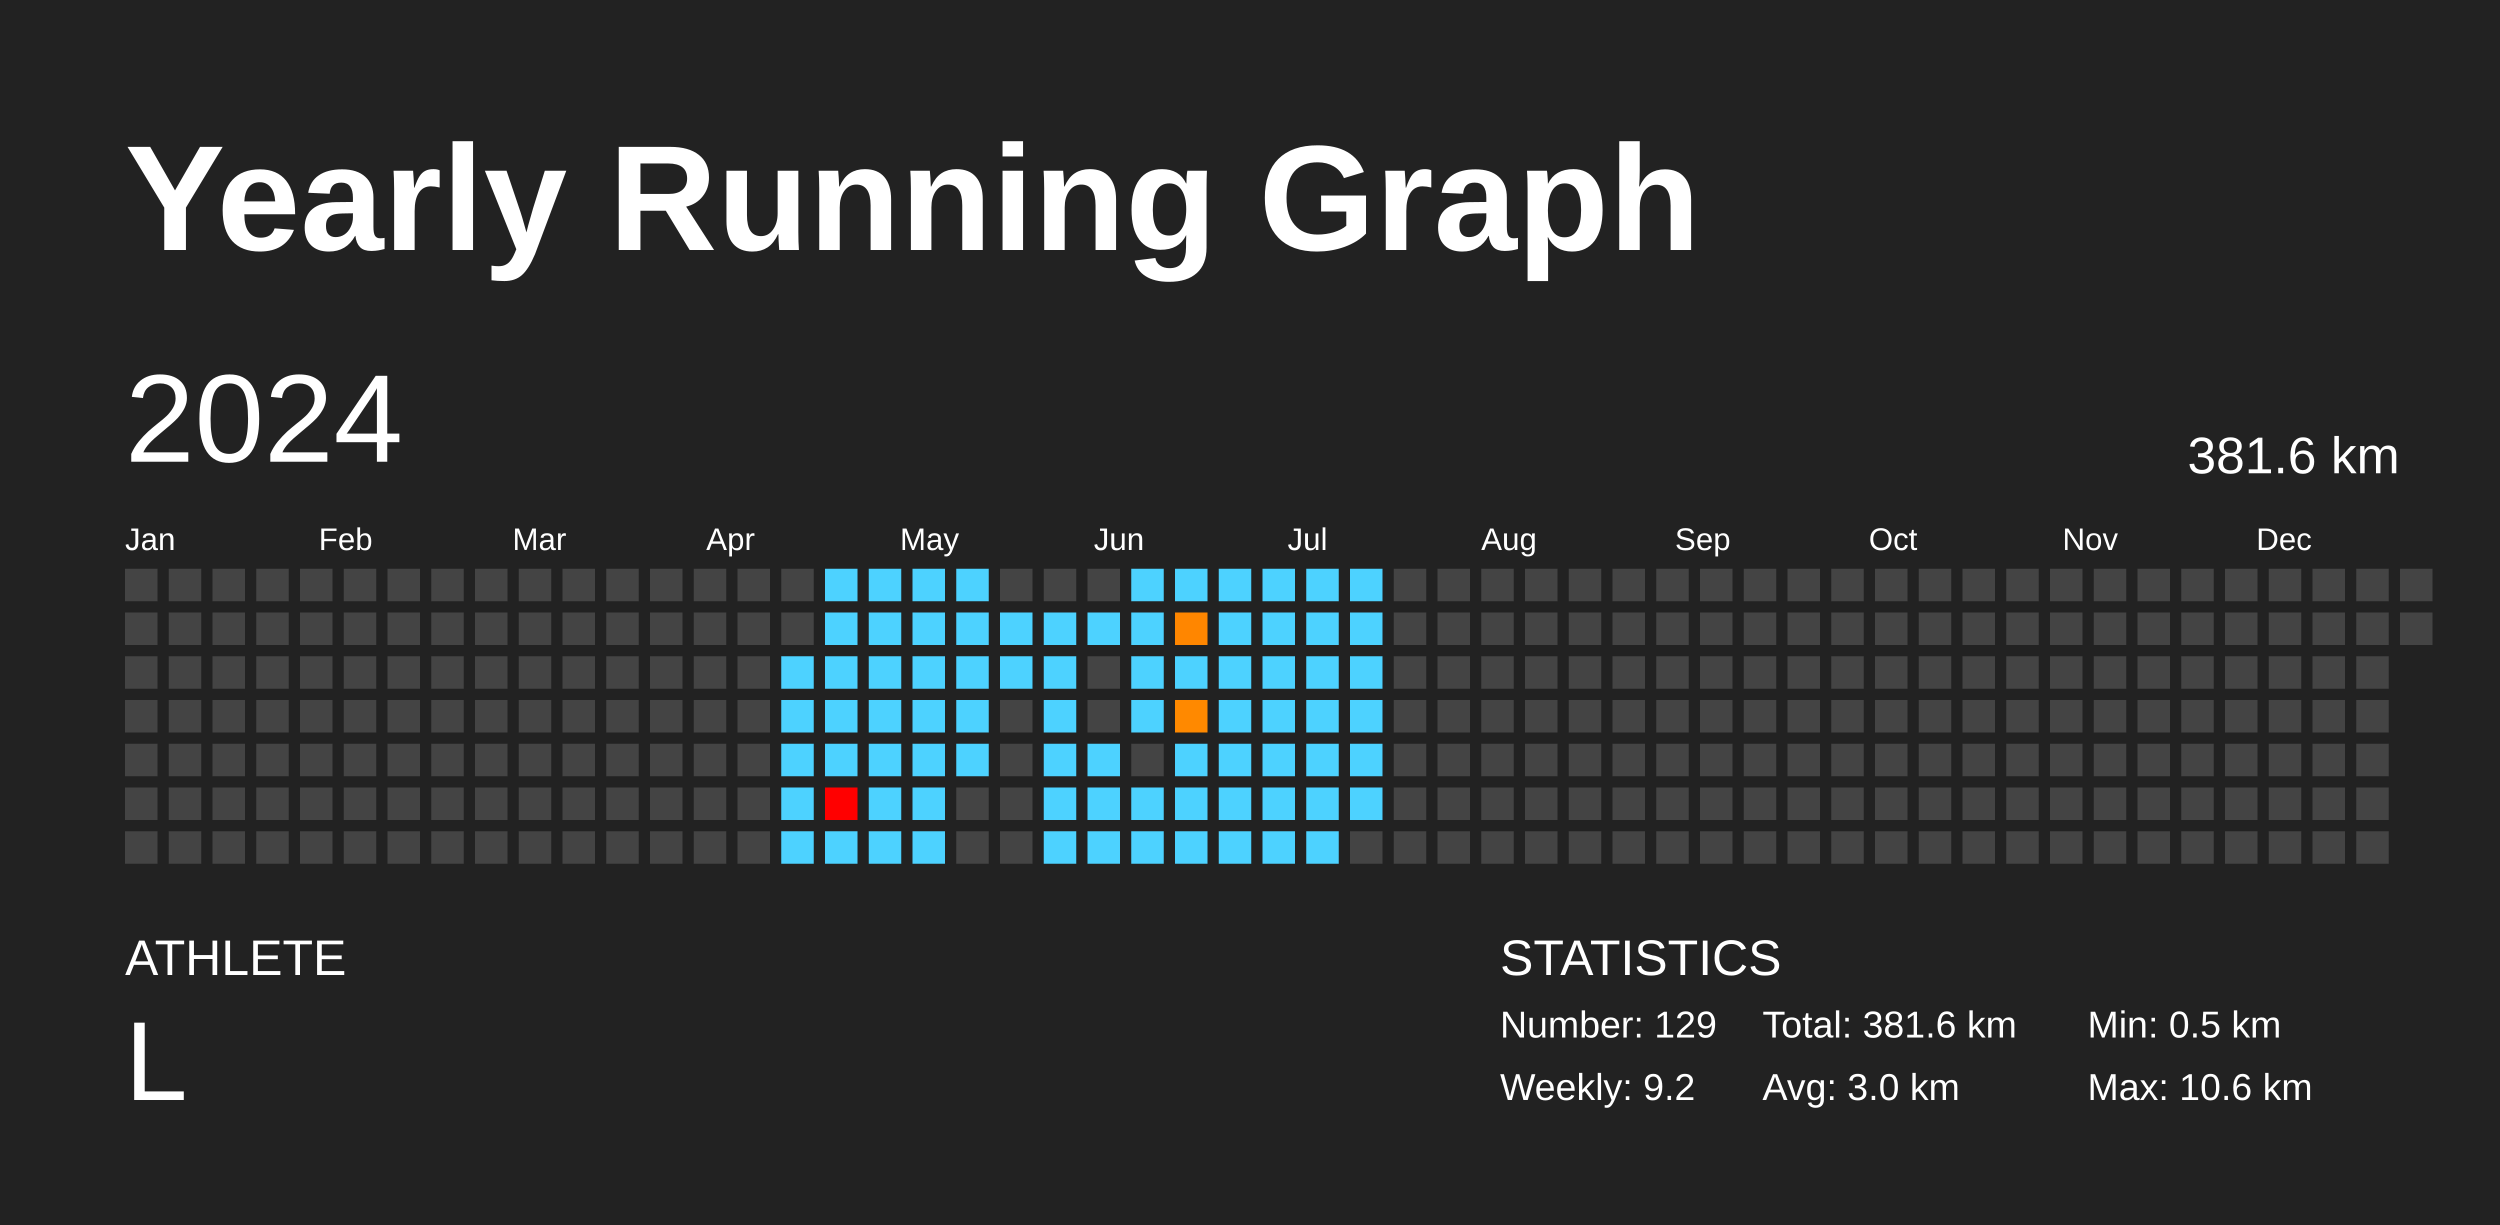
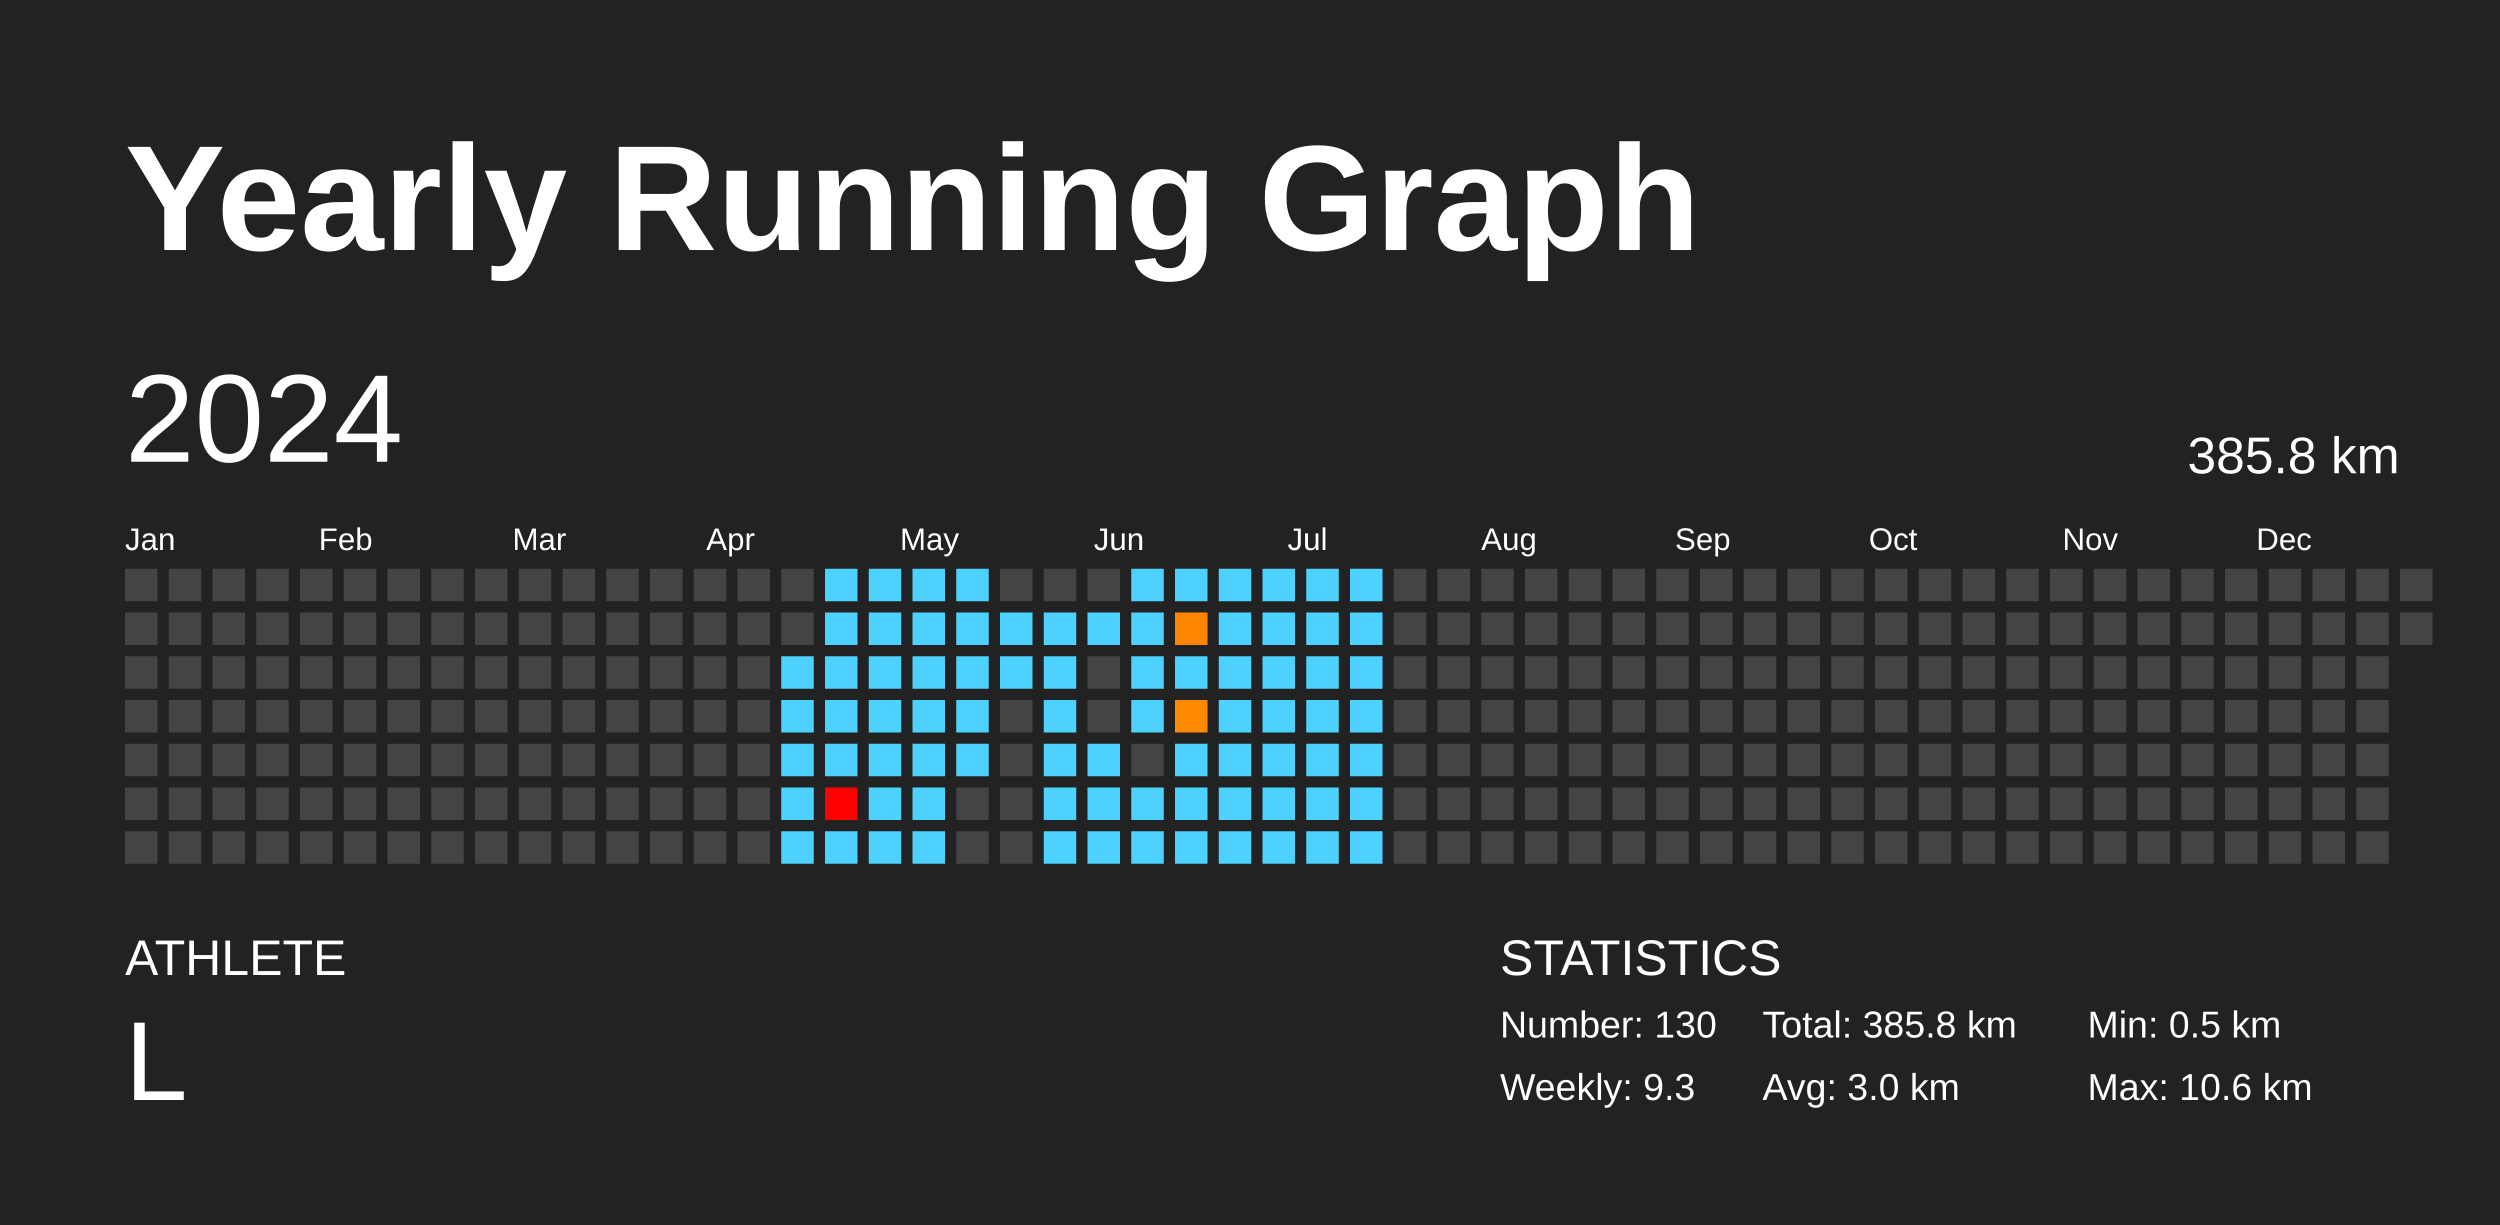
<svg xmlns="http://www.w3.org/2000/svg" baseProfile="full" height="98mm" version="1.1" viewBox="0,0,200,98" width="200mm">
  <defs />
  <rect fill="#222222" height="98" width="200" x="0" y="0" />
  <text fill="#FFFFFF" style="font-size:12px; font-family:Arial; font-weight:bold;" x="10" y="20">Yearly Running Graph</text>
  <text fill="#FFFFFF" style="font-size:4px; font-family:Arial" x="10" y="78">ATHLETE</text>
  <text fill="#FFFFFF" style="font-size:9px; font-family:Arial" x="10" y="88">L</text>
  <text fill="#FFFFFF" style="font-size:4px; font-family:Arial" x="120" y="78">STATISTICS</text>
-   <text fill="#FFFFFF" style="font-size:3px; font-family:Arial" x="120" y="83">Number: 129</text>
-   <text fill="#FFFFFF" style="font-size:3px; font-family:Arial" x="120" y="88">Weekly: 9.2</text>
-   <text fill="#FFFFFF" style="font-size:3px; font-family:Arial" x="141" y="83">Total: 381.6 km</text>
+   <text fill="#FFFFFF" style="font-size:3px; font-family:Arial" x="120" y="83">Number: 130</text>
+   <text fill="#FFFFFF" style="font-size:3px; font-family:Arial" x="120" y="88">Weekly: 9.3</text>
+   <text fill="#FFFFFF" style="font-size:3px; font-family:Arial" x="141" y="83">Total: 385.8 km</text>
  <text fill="#FFFFFF" style="font-size:3px; font-family:Arial" x="141" y="88">Avg: 3.0 km</text>
  <text fill="#FFFFFF" style="font-size:3px; font-family:Arial" x="167" y="83">Min: 0.5 km</text>
  <text fill="#FFFFFF" style="font-size:3px; font-family:Arial" x="167" y="88">Max: 10.6 km</text>
  <text dominant-baseline="hanging" fill="#FFFFFF" style="font-size:10.0px; font-family:Arial;" x="10" y="30">2024</text>
-   <text dominant-baseline="hanging" fill="#FFFFFF" style="font-size:4.125px; font-family:Arial;" x="175" y="35">381.6 km</text>
+   <text dominant-baseline="hanging" fill="#FFFFFF" style="font-size:4.125px; font-family:Arial;" x="175" y="35">385.8 km</text>
  <text fill="#FFFFFF" style="font-size:2.5px; font-family:Arial" x="10.0" y="44">Jan</text>
  <text fill="#FFFFFF" style="font-size:2.5px; font-family:Arial" x="25.5" y="44">Feb</text>
  <text fill="#FFFFFF" style="font-size:2.5px; font-family:Arial" x="41.0" y="44">Mar</text>
  <text fill="#FFFFFF" style="font-size:2.5px; font-family:Arial" x="56.5" y="44">Apr</text>
  <text fill="#FFFFFF" style="font-size:2.5px; font-family:Arial" x="72.0" y="44">May</text>
  <text fill="#FFFFFF" style="font-size:2.5px; font-family:Arial" x="87.5" y="44">Jun</text>
  <text fill="#FFFFFF" style="font-size:2.5px; font-family:Arial" x="103.0" y="44">Jul</text>
  <text fill="#FFFFFF" style="font-size:2.5px; font-family:Arial" x="118.5" y="44">Aug</text>
  <text fill="#FFFFFF" style="font-size:2.5px; font-family:Arial" x="134.0" y="44">Sep</text>
  <text fill="#FFFFFF" style="font-size:2.5px; font-family:Arial" x="149.5" y="44">Oct</text>
  <text fill="#FFFFFF" style="font-size:2.5px; font-family:Arial" x="165.0" y="44">Nov</text>
  <text fill="#FFFFFF" style="font-size:2.5px; font-family:Arial" x="180.5" y="44">Dec</text>
  <rect fill="#444444" height="2.6" width="2.6" x="10.0" y="45.5" />
  <rect fill="#444444" height="2.6" width="2.6" x="10.0" y="49.0" />
  <rect fill="#444444" height="2.6" width="2.6" x="10.0" y="52.5" />
  <rect fill="#444444" height="2.6" width="2.6" x="10.0" y="56.0" />
  <rect fill="#444444" height="2.6" width="2.6" x="10.0" y="59.5" />
  <rect fill="#444444" height="2.6" width="2.6" x="10.0" y="63.0" />
  <rect fill="#444444" height="2.6" width="2.6" x="10.0" y="66.5" />
  <rect fill="#444444" height="2.6" width="2.6" x="13.5" y="45.5" />
  <rect fill="#444444" height="2.6" width="2.6" x="13.5" y="49.0" />
  <rect fill="#444444" height="2.6" width="2.6" x="13.5" y="52.5" />
  <rect fill="#444444" height="2.6" width="2.6" x="13.5" y="56.0" />
  <rect fill="#444444" height="2.6" width="2.6" x="13.5" y="59.5" />
  <rect fill="#444444" height="2.6" width="2.6" x="13.5" y="63.0" />
  <rect fill="#444444" height="2.6" width="2.6" x="13.5" y="66.5" />
  <rect fill="#444444" height="2.6" width="2.6" x="17.0" y="45.5" />
  <rect fill="#444444" height="2.6" width="2.6" x="17.0" y="49.0" />
  <rect fill="#444444" height="2.6" width="2.6" x="17.0" y="52.5" />
  <rect fill="#444444" height="2.6" width="2.6" x="17.0" y="56.0" />
  <rect fill="#444444" height="2.6" width="2.6" x="17.0" y="59.5" />
  <rect fill="#444444" height="2.6" width="2.6" x="17.0" y="63.0" />
  <rect fill="#444444" height="2.6" width="2.6" x="17.0" y="66.5" />
  <rect fill="#444444" height="2.6" width="2.6" x="20.5" y="45.5" />
  <rect fill="#444444" height="2.6" width="2.6" x="20.5" y="49.0" />
  <rect fill="#444444" height="2.6" width="2.6" x="20.5" y="52.5" />
  <rect fill="#444444" height="2.6" width="2.6" x="20.5" y="56.0" />
  <rect fill="#444444" height="2.6" width="2.6" x="20.5" y="59.5" />
  <rect fill="#444444" height="2.6" width="2.6" x="20.5" y="63.0" />
  <rect fill="#444444" height="2.6" width="2.6" x="20.5" y="66.5" />
  <rect fill="#444444" height="2.6" width="2.6" x="24.0" y="45.5" />
  <rect fill="#444444" height="2.6" width="2.6" x="24.0" y="49.0" />
  <rect fill="#444444" height="2.6" width="2.6" x="24.0" y="52.5" />
  <rect fill="#444444" height="2.6" width="2.6" x="24.0" y="56.0" />
  <rect fill="#444444" height="2.6" width="2.6" x="24.0" y="59.5" />
  <rect fill="#444444" height="2.6" width="2.6" x="24.0" y="63.0" />
  <rect fill="#444444" height="2.6" width="2.6" x="24.0" y="66.5" />
  <rect fill="#444444" height="2.6" width="2.6" x="27.5" y="45.5" />
  <rect fill="#444444" height="2.6" width="2.6" x="27.5" y="49.0" />
  <rect fill="#444444" height="2.6" width="2.6" x="27.5" y="52.5" />
  <rect fill="#444444" height="2.6" width="2.6" x="27.5" y="56.0" />
  <rect fill="#444444" height="2.6" width="2.6" x="27.5" y="59.5" />
  <rect fill="#444444" height="2.6" width="2.6" x="27.5" y="63.0" />
  <rect fill="#444444" height="2.6" width="2.6" x="27.5" y="66.5" />
  <rect fill="#444444" height="2.6" width="2.6" x="31.0" y="45.5" />
  <rect fill="#444444" height="2.6" width="2.6" x="31.0" y="49.0" />
  <rect fill="#444444" height="2.6" width="2.6" x="31.0" y="52.5" />
  <rect fill="#444444" height="2.6" width="2.6" x="31.0" y="56.0" />
  <rect fill="#444444" height="2.6" width="2.6" x="31.0" y="59.5" />
  <rect fill="#444444" height="2.6" width="2.6" x="31.0" y="63.0" />
  <rect fill="#444444" height="2.6" width="2.6" x="31.0" y="66.5" />
  <rect fill="#444444" height="2.6" width="2.6" x="34.5" y="45.5" />
  <rect fill="#444444" height="2.6" width="2.6" x="34.5" y="49.0" />
  <rect fill="#444444" height="2.6" width="2.6" x="34.5" y="52.5" />
  <rect fill="#444444" height="2.6" width="2.6" x="34.5" y="56.0" />
  <rect fill="#444444" height="2.6" width="2.6" x="34.5" y="59.5" />
  <rect fill="#444444" height="2.6" width="2.6" x="34.5" y="63.0" />
  <rect fill="#444444" height="2.6" width="2.6" x="34.5" y="66.5" />
  <rect fill="#444444" height="2.6" width="2.6" x="38.0" y="45.5" />
  <rect fill="#444444" height="2.6" width="2.6" x="38.0" y="49.0" />
  <rect fill="#444444" height="2.6" width="2.6" x="38.0" y="52.5" />
  <rect fill="#444444" height="2.6" width="2.6" x="38.0" y="56.0" />
  <rect fill="#444444" height="2.6" width="2.6" x="38.0" y="59.5" />
  <rect fill="#444444" height="2.6" width="2.6" x="38.0" y="63.0" />
  <rect fill="#444444" height="2.6" width="2.6" x="38.0" y="66.5" />
  <rect fill="#444444" height="2.6" width="2.6" x="41.5" y="45.5" />
  <rect fill="#444444" height="2.6" width="2.6" x="41.5" y="49.0" />
  <rect fill="#444444" height="2.6" width="2.6" x="41.5" y="52.5" />
  <rect fill="#444444" height="2.6" width="2.6" x="41.5" y="56.0" />
  <rect fill="#444444" height="2.6" width="2.6" x="41.5" y="59.5" />
  <rect fill="#444444" height="2.6" width="2.6" x="41.5" y="63.0" />
  <rect fill="#444444" height="2.6" width="2.6" x="41.5" y="66.5" />
  <rect fill="#444444" height="2.6" width="2.6" x="45.0" y="45.5" />
  <rect fill="#444444" height="2.6" width="2.6" x="45.0" y="49.0" />
  <rect fill="#444444" height="2.6" width="2.6" x="45.0" y="52.5" />
  <rect fill="#444444" height="2.6" width="2.6" x="45.0" y="56.0" />
  <rect fill="#444444" height="2.6" width="2.6" x="45.0" y="59.5" />
  <rect fill="#444444" height="2.6" width="2.6" x="45.0" y="63.0" />
  <rect fill="#444444" height="2.6" width="2.6" x="45.0" y="66.5" />
  <rect fill="#444444" height="2.6" width="2.6" x="48.5" y="45.5" />
  <rect fill="#444444" height="2.6" width="2.6" x="48.5" y="49.0" />
  <rect fill="#444444" height="2.6" width="2.6" x="48.5" y="52.5" />
  <rect fill="#444444" height="2.6" width="2.6" x="48.5" y="56.0" />
  <rect fill="#444444" height="2.6" width="2.6" x="48.5" y="59.5" />
  <rect fill="#444444" height="2.6" width="2.6" x="48.5" y="63.0" />
  <rect fill="#444444" height="2.6" width="2.6" x="48.5" y="66.5" />
  <rect fill="#444444" height="2.6" width="2.6" x="52.0" y="45.5" />
  <rect fill="#444444" height="2.6" width="2.6" x="52.0" y="49.0" />
  <rect fill="#444444" height="2.6" width="2.6" x="52.0" y="52.5" />
  <rect fill="#444444" height="2.6" width="2.6" x="52.0" y="56.0" />
  <rect fill="#444444" height="2.6" width="2.6" x="52.0" y="59.5" />
  <rect fill="#444444" height="2.6" width="2.6" x="52.0" y="63.0" />
  <rect fill="#444444" height="2.6" width="2.6" x="52.0" y="66.5" />
  <rect fill="#444444" height="2.6" width="2.6" x="55.5" y="45.5" />
  <rect fill="#444444" height="2.6" width="2.6" x="55.5" y="49.0" />
  <rect fill="#444444" height="2.6" width="2.6" x="55.5" y="52.5" />
  <rect fill="#444444" height="2.6" width="2.6" x="55.5" y="56.0" />
  <rect fill="#444444" height="2.6" width="2.6" x="55.5" y="59.5" />
  <rect fill="#444444" height="2.6" width="2.6" x="55.5" y="63.0" />
  <rect fill="#444444" height="2.6" width="2.6" x="55.5" y="66.5" />
  <rect fill="#444444" height="2.6" width="2.6" x="59.0" y="45.5" />
  <rect fill="#444444" height="2.6" width="2.6" x="59.0" y="49.0" />
  <rect fill="#444444" height="2.6" width="2.6" x="59.0" y="52.5" />
  <rect fill="#444444" height="2.6" width="2.6" x="59.0" y="56.0" />
  <rect fill="#444444" height="2.6" width="2.6" x="59.0" y="59.5" />
  <rect fill="#444444" height="2.6" width="2.6" x="59.0" y="63.0" />
  <rect fill="#444444" height="2.6" width="2.6" x="59.0" y="66.5" />
  <rect fill="#444444" height="2.6" width="2.6" x="62.5" y="45.5" />
  <rect fill="#444444" height="2.6" width="2.6" x="62.5" y="49.0" />
  <rect fill="#4dd2ff" height="2.6" width="2.6" x="62.5" y="52.5" />
  <rect fill="#4dd2ff" height="2.6" width="2.6" x="62.5" y="56.0" />
  <rect fill="#4dd2ff" height="2.6" width="2.6" x="62.5" y="59.5" />
  <rect fill="#4dd2ff" height="2.6" width="2.6" x="62.5" y="63.0" />
  <rect fill="#4dd2ff" height="2.6" width="2.6" x="62.5" y="66.5" />
  <rect fill="#4dd2ff" height="2.6" width="2.6" x="66.0" y="45.5" />
  <rect fill="#4dd2ff" height="2.6" width="2.6" x="66.0" y="49.0" />
  <rect fill="#4dd2ff" height="2.6" width="2.6" x="66.0" y="52.5" />
  <rect fill="#4dd2ff" height="2.6" width="2.6" x="66.0" y="56.0" />
  <rect fill="#4dd2ff" height="2.6" width="2.6" x="66.0" y="59.5" />
  <rect fill="red" height="2.6" width="2.6" x="66.0" y="63.0" />
  <rect fill="#4dd2ff" height="2.6" width="2.6" x="66.0" y="66.5" />
  <rect fill="#4dd2ff" height="2.6" width="2.6" x="69.5" y="45.5" />
  <rect fill="#4dd2ff" height="2.6" width="2.6" x="69.5" y="49.0" />
  <rect fill="#4dd2ff" height="2.6" width="2.6" x="69.5" y="52.5" />
  <rect fill="#4dd2ff" height="2.6" width="2.6" x="69.5" y="56.0" />
  <rect fill="#4dd2ff" height="2.6" width="2.6" x="69.5" y="59.5" />
  <rect fill="#4dd2ff" height="2.6" width="2.6" x="69.5" y="63.0" />
  <rect fill="#4dd2ff" height="2.6" width="2.6" x="69.5" y="66.5" />
  <rect fill="#4dd2ff" height="2.6" width="2.6" x="73.0" y="45.5" />
  <rect fill="#4dd2ff" height="2.6" width="2.6" x="73.0" y="49.0" />
  <rect fill="#4dd2ff" height="2.6" width="2.6" x="73.0" y="52.5" />
  <rect fill="#4dd2ff" height="2.6" width="2.6" x="73.0" y="56.0" />
  <rect fill="#4dd2ff" height="2.6" width="2.6" x="73.0" y="59.5" />
  <rect fill="#4dd2ff" height="2.6" width="2.6" x="73.0" y="63.0" />
  <rect fill="#4dd2ff" height="2.6" width="2.6" x="73.0" y="66.5" />
  <rect fill="#4dd2ff" height="2.6" width="2.6" x="76.5" y="45.5" />
  <rect fill="#4dd2ff" height="2.6" width="2.6" x="76.5" y="49.0" />
  <rect fill="#4dd2ff" height="2.6" width="2.6" x="76.5" y="52.5" />
  <rect fill="#4dd2ff" height="2.6" width="2.6" x="76.5" y="56.0" />
  <rect fill="#4dd2ff" height="2.6" width="2.6" x="76.5" y="59.5" />
  <rect fill="#444444" height="2.6" width="2.6" x="76.5" y="63.0" />
  <rect fill="#444444" height="2.6" width="2.6" x="76.5" y="66.5" />
  <rect fill="#444444" height="2.6" width="2.6" x="80.0" y="45.5" />
  <rect fill="#4dd2ff" height="2.6" width="2.6" x="80.0" y="49.0" />
  <rect fill="#4dd2ff" height="2.6" width="2.6" x="80.0" y="52.5" />
  <rect fill="#444444" height="2.6" width="2.6" x="80.0" y="56.0" />
  <rect fill="#444444" height="2.6" width="2.6" x="80.0" y="59.5" />
  <rect fill="#444444" height="2.6" width="2.6" x="80.0" y="63.0" />
  <rect fill="#444444" height="2.6" width="2.6" x="80.0" y="66.5" />
  <rect fill="#444444" height="2.6" width="2.6" x="83.5" y="45.5" />
  <rect fill="#4dd2ff" height="2.6" width="2.6" x="83.5" y="49.0" />
  <rect fill="#4dd2ff" height="2.6" width="2.6" x="83.5" y="52.5" />
  <rect fill="#4dd2ff" height="2.6" width="2.6" x="83.5" y="56.0" />
  <rect fill="#4dd2ff" height="2.6" width="2.6" x="83.5" y="59.5" />
  <rect fill="#4dd2ff" height="2.6" width="2.6" x="83.5" y="63.0" />
  <rect fill="#4dd2ff" height="2.6" width="2.6" x="83.5" y="66.5" />
  <rect fill="#444444" height="2.6" width="2.6" x="87.0" y="45.5" />
  <rect fill="#4dd2ff" height="2.6" width="2.6" x="87.0" y="49.0" />
  <rect fill="#444444" height="2.6" width="2.6" x="87.0" y="52.5" />
  <rect fill="#444444" height="2.6" width="2.6" x="87.0" y="56.0" />
  <rect fill="#4dd2ff" height="2.6" width="2.6" x="87.0" y="59.5" />
  <rect fill="#4dd2ff" height="2.6" width="2.6" x="87.0" y="63.0" />
  <rect fill="#4dd2ff" height="2.6" width="2.6" x="87.0" y="66.5" />
  <rect fill="#4dd2ff" height="2.6" width="2.6" x="90.5" y="45.5" />
  <rect fill="#4dd2ff" height="2.6" width="2.6" x="90.5" y="49.0" />
  <rect fill="#4dd2ff" height="2.6" width="2.6" x="90.5" y="52.5" />
  <rect fill="#4dd2ff" height="2.6" width="2.6" x="90.5" y="56.0" />
  <rect fill="#444444" height="2.6" width="2.6" x="90.5" y="59.5" />
  <rect fill="#4dd2ff" height="2.6" width="2.6" x="90.5" y="63.0" />
  <rect fill="#4dd2ff" height="2.6" width="2.6" x="90.5" y="66.5" />
  <rect fill="#4dd2ff" height="2.6" width="2.6" x="94.0" y="45.5" />
  <rect fill="#ff8600" height="2.6" width="2.6" x="94.0" y="49.0" />
  <rect fill="#4dd2ff" height="2.6" width="2.6" x="94.0" y="52.5" />
  <rect fill="#ff8900" height="2.6" width="2.6" x="94.0" y="56.0" />
  <rect fill="#4dd2ff" height="2.6" width="2.6" x="94.0" y="59.5" />
  <rect fill="#4dd2ff" height="2.6" width="2.6" x="94.0" y="63.0" />
  <rect fill="#4dd2ff" height="2.6" width="2.6" x="94.0" y="66.5" />
  <rect fill="#4dd2ff" height="2.6" width="2.6" x="97.5" y="45.5" />
  <rect fill="#4dd2ff" height="2.6" width="2.6" x="97.5" y="49.0" />
  <rect fill="#4dd2ff" height="2.6" width="2.6" x="97.5" y="52.5" />
  <rect fill="#4dd2ff" height="2.6" width="2.6" x="97.5" y="56.0" />
  <rect fill="#4dd2ff" height="2.6" width="2.6" x="97.5" y="59.5" />
  <rect fill="#4dd2ff" height="2.6" width="2.6" x="97.5" y="63.0" />
  <rect fill="#4dd2ff" height="2.6" width="2.6" x="97.5" y="66.5" />
  <rect fill="#4dd2ff" height="2.6" width="2.6" x="101.0" y="45.5" />
  <rect fill="#4dd2ff" height="2.6" width="2.6" x="101.0" y="49.0" />
  <rect fill="#4dd2ff" height="2.6" width="2.6" x="101.0" y="52.5" />
  <rect fill="#4dd2ff" height="2.6" width="2.6" x="101.0" y="56.0" />
  <rect fill="#4dd2ff" height="2.6" width="2.6" x="101.0" y="59.5" />
  <rect fill="#4dd2ff" height="2.6" width="2.6" x="101.0" y="63.0" />
  <rect fill="#4dd2ff" height="2.6" width="2.6" x="101.0" y="66.5" />
  <rect fill="#4dd2ff" height="2.6" width="2.6" x="104.5" y="45.5" />
  <rect fill="#4dd2ff" height="2.6" width="2.6" x="104.5" y="49.0" />
  <rect fill="#4dd2ff" height="2.6" width="2.6" x="104.5" y="52.5" />
  <rect fill="#4dd2ff" height="2.6" width="2.6" x="104.5" y="56.0" />
  <rect fill="#4dd2ff" height="2.6" width="2.6" x="104.5" y="59.5" />
  <rect fill="#4dd2ff" height="2.6" width="2.6" x="104.5" y="63.0" />
  <rect fill="#4dd2ff" height="2.6" width="2.6" x="104.5" y="66.5" />
  <rect fill="#4dd2ff" height="2.6" width="2.6" x="108.0" y="45.5" />
  <rect fill="#4dd2ff" height="2.6" width="2.6" x="108.0" y="49.0" />
  <rect fill="#4dd2ff" height="2.6" width="2.6" x="108.0" y="52.5" />
  <rect fill="#4dd2ff" height="2.6" width="2.6" x="108.0" y="56.0" />
  <rect fill="#4dd2ff" height="2.6" width="2.6" x="108.0" y="59.5" />
  <rect fill="#4dd2ff" height="2.6" width="2.6" x="108.0" y="63.0" />
-   <rect fill="#444444" height="2.6" width="2.6" x="108.0" y="66.5" />
+   <rect fill="#4dd2ff" height="2.6" width="2.6" x="108.0" y="66.5" />
  <rect fill="#444444" height="2.6" width="2.6" x="111.5" y="45.5" />
  <rect fill="#444444" height="2.6" width="2.6" x="111.5" y="49.0" />
  <rect fill="#444444" height="2.6" width="2.6" x="111.5" y="52.5" />
  <rect fill="#444444" height="2.6" width="2.6" x="111.5" y="56.0" />
  <rect fill="#444444" height="2.6" width="2.6" x="111.5" y="59.5" />
  <rect fill="#444444" height="2.6" width="2.6" x="111.5" y="63.0" />
  <rect fill="#444444" height="2.6" width="2.6" x="111.5" y="66.5" />
  <rect fill="#444444" height="2.6" width="2.6" x="115.0" y="45.5" />
  <rect fill="#444444" height="2.6" width="2.6" x="115.0" y="49.0" />
  <rect fill="#444444" height="2.6" width="2.6" x="115.0" y="52.5" />
  <rect fill="#444444" height="2.6" width="2.6" x="115.0" y="56.0" />
  <rect fill="#444444" height="2.6" width="2.6" x="115.0" y="59.5" />
  <rect fill="#444444" height="2.6" width="2.6" x="115.0" y="63.0" />
  <rect fill="#444444" height="2.6" width="2.6" x="115.0" y="66.5" />
  <rect fill="#444444" height="2.6" width="2.6" x="118.5" y="45.5" />
  <rect fill="#444444" height="2.6" width="2.6" x="118.5" y="49.0" />
  <rect fill="#444444" height="2.6" width="2.6" x="118.5" y="52.5" />
  <rect fill="#444444" height="2.6" width="2.6" x="118.5" y="56.0" />
  <rect fill="#444444" height="2.6" width="2.6" x="118.5" y="59.5" />
  <rect fill="#444444" height="2.6" width="2.6" x="118.5" y="63.0" />
  <rect fill="#444444" height="2.6" width="2.6" x="118.5" y="66.5" />
  <rect fill="#444444" height="2.6" width="2.6" x="122.0" y="45.5" />
  <rect fill="#444444" height="2.6" width="2.6" x="122.0" y="49.0" />
  <rect fill="#444444" height="2.6" width="2.6" x="122.0" y="52.5" />
  <rect fill="#444444" height="2.6" width="2.6" x="122.0" y="56.0" />
  <rect fill="#444444" height="2.6" width="2.6" x="122.0" y="59.5" />
  <rect fill="#444444" height="2.6" width="2.6" x="122.0" y="63.0" />
  <rect fill="#444444" height="2.6" width="2.6" x="122.0" y="66.5" />
  <rect fill="#444444" height="2.6" width="2.6" x="125.5" y="45.5" />
  <rect fill="#444444" height="2.6" width="2.6" x="125.5" y="49.0" />
  <rect fill="#444444" height="2.6" width="2.6" x="125.5" y="52.5" />
  <rect fill="#444444" height="2.6" width="2.6" x="125.5" y="56.0" />
  <rect fill="#444444" height="2.6" width="2.6" x="125.5" y="59.5" />
  <rect fill="#444444" height="2.6" width="2.6" x="125.5" y="63.0" />
  <rect fill="#444444" height="2.6" width="2.6" x="125.5" y="66.5" />
  <rect fill="#444444" height="2.6" width="2.6" x="129.0" y="45.5" />
  <rect fill="#444444" height="2.6" width="2.6" x="129.0" y="49.0" />
  <rect fill="#444444" height="2.6" width="2.6" x="129.0" y="52.5" />
  <rect fill="#444444" height="2.6" width="2.6" x="129.0" y="56.0" />
  <rect fill="#444444" height="2.6" width="2.6" x="129.0" y="59.5" />
  <rect fill="#444444" height="2.6" width="2.6" x="129.0" y="63.0" />
  <rect fill="#444444" height="2.6" width="2.6" x="129.0" y="66.5" />
  <rect fill="#444444" height="2.6" width="2.6" x="132.5" y="45.5" />
  <rect fill="#444444" height="2.6" width="2.6" x="132.5" y="49.0" />
  <rect fill="#444444" height="2.6" width="2.6" x="132.5" y="52.5" />
  <rect fill="#444444" height="2.6" width="2.6" x="132.5" y="56.0" />
  <rect fill="#444444" height="2.6" width="2.6" x="132.5" y="59.5" />
  <rect fill="#444444" height="2.6" width="2.6" x="132.5" y="63.0" />
  <rect fill="#444444" height="2.6" width="2.6" x="132.5" y="66.5" />
  <rect fill="#444444" height="2.6" width="2.6" x="136.0" y="45.5" />
  <rect fill="#444444" height="2.6" width="2.6" x="136.0" y="49.0" />
  <rect fill="#444444" height="2.6" width="2.6" x="136.0" y="52.5" />
  <rect fill="#444444" height="2.6" width="2.6" x="136.0" y="56.0" />
  <rect fill="#444444" height="2.6" width="2.6" x="136.0" y="59.5" />
  <rect fill="#444444" height="2.6" width="2.6" x="136.0" y="63.0" />
  <rect fill="#444444" height="2.6" width="2.6" x="136.0" y="66.5" />
  <rect fill="#444444" height="2.6" width="2.6" x="139.5" y="45.5" />
  <rect fill="#444444" height="2.6" width="2.6" x="139.5" y="49.0" />
  <rect fill="#444444" height="2.6" width="2.6" x="139.5" y="52.5" />
  <rect fill="#444444" height="2.6" width="2.6" x="139.5" y="56.0" />
  <rect fill="#444444" height="2.6" width="2.6" x="139.5" y="59.5" />
  <rect fill="#444444" height="2.6" width="2.6" x="139.5" y="63.0" />
  <rect fill="#444444" height="2.6" width="2.6" x="139.5" y="66.5" />
  <rect fill="#444444" height="2.6" width="2.6" x="143.0" y="45.5" />
  <rect fill="#444444" height="2.6" width="2.6" x="143.0" y="49.0" />
  <rect fill="#444444" height="2.6" width="2.6" x="143.0" y="52.5" />
  <rect fill="#444444" height="2.6" width="2.6" x="143.0" y="56.0" />
  <rect fill="#444444" height="2.6" width="2.6" x="143.0" y="59.5" />
  <rect fill="#444444" height="2.6" width="2.6" x="143.0" y="63.0" />
  <rect fill="#444444" height="2.6" width="2.6" x="143.0" y="66.5" />
  <rect fill="#444444" height="2.6" width="2.6" x="146.5" y="45.5" />
  <rect fill="#444444" height="2.6" width="2.6" x="146.5" y="49.0" />
  <rect fill="#444444" height="2.6" width="2.6" x="146.5" y="52.5" />
  <rect fill="#444444" height="2.6" width="2.6" x="146.5" y="56.0" />
  <rect fill="#444444" height="2.6" width="2.6" x="146.5" y="59.5" />
  <rect fill="#444444" height="2.6" width="2.6" x="146.5" y="63.0" />
  <rect fill="#444444" height="2.6" width="2.6" x="146.5" y="66.5" />
  <rect fill="#444444" height="2.6" width="2.6" x="150.0" y="45.5" />
  <rect fill="#444444" height="2.6" width="2.6" x="150.0" y="49.0" />
  <rect fill="#444444" height="2.6" width="2.6" x="150.0" y="52.5" />
  <rect fill="#444444" height="2.6" width="2.6" x="150.0" y="56.0" />
  <rect fill="#444444" height="2.6" width="2.6" x="150.0" y="59.5" />
  <rect fill="#444444" height="2.6" width="2.6" x="150.0" y="63.0" />
  <rect fill="#444444" height="2.6" width="2.6" x="150.0" y="66.5" />
  <rect fill="#444444" height="2.6" width="2.6" x="153.5" y="45.5" />
  <rect fill="#444444" height="2.6" width="2.6" x="153.5" y="49.0" />
  <rect fill="#444444" height="2.6" width="2.6" x="153.5" y="52.5" />
  <rect fill="#444444" height="2.6" width="2.6" x="153.5" y="56.0" />
  <rect fill="#444444" height="2.6" width="2.6" x="153.5" y="59.5" />
  <rect fill="#444444" height="2.6" width="2.6" x="153.5" y="63.0" />
  <rect fill="#444444" height="2.6" width="2.6" x="153.5" y="66.5" />
  <rect fill="#444444" height="2.6" width="2.6" x="157.0" y="45.5" />
  <rect fill="#444444" height="2.6" width="2.6" x="157.0" y="49.0" />
  <rect fill="#444444" height="2.6" width="2.6" x="157.0" y="52.5" />
  <rect fill="#444444" height="2.6" width="2.6" x="157.0" y="56.0" />
  <rect fill="#444444" height="2.6" width="2.6" x="157.0" y="59.5" />
  <rect fill="#444444" height="2.6" width="2.6" x="157.0" y="63.0" />
  <rect fill="#444444" height="2.6" width="2.6" x="157.0" y="66.5" />
  <rect fill="#444444" height="2.6" width="2.6" x="160.5" y="45.5" />
  <rect fill="#444444" height="2.6" width="2.6" x="160.5" y="49.0" />
  <rect fill="#444444" height="2.6" width="2.6" x="160.5" y="52.5" />
  <rect fill="#444444" height="2.6" width="2.6" x="160.5" y="56.0" />
  <rect fill="#444444" height="2.6" width="2.6" x="160.5" y="59.5" />
  <rect fill="#444444" height="2.6" width="2.6" x="160.5" y="63.0" />
  <rect fill="#444444" height="2.6" width="2.6" x="160.5" y="66.5" />
  <rect fill="#444444" height="2.6" width="2.6" x="164.0" y="45.5" />
  <rect fill="#444444" height="2.6" width="2.6" x="164.0" y="49.0" />
  <rect fill="#444444" height="2.6" width="2.6" x="164.0" y="52.5" />
  <rect fill="#444444" height="2.6" width="2.6" x="164.0" y="56.0" />
  <rect fill="#444444" height="2.6" width="2.6" x="164.0" y="59.5" />
  <rect fill="#444444" height="2.6" width="2.6" x="164.0" y="63.0" />
  <rect fill="#444444" height="2.6" width="2.6" x="164.0" y="66.5" />
  <rect fill="#444444" height="2.6" width="2.6" x="167.5" y="45.5" />
  <rect fill="#444444" height="2.6" width="2.6" x="167.5" y="49.0" />
  <rect fill="#444444" height="2.6" width="2.6" x="167.5" y="52.5" />
  <rect fill="#444444" height="2.6" width="2.6" x="167.5" y="56.0" />
  <rect fill="#444444" height="2.6" width="2.6" x="167.5" y="59.5" />
  <rect fill="#444444" height="2.6" width="2.6" x="167.5" y="63.0" />
  <rect fill="#444444" height="2.6" width="2.6" x="167.5" y="66.5" />
  <rect fill="#444444" height="2.6" width="2.6" x="171.0" y="45.5" />
  <rect fill="#444444" height="2.6" width="2.6" x="171.0" y="49.0" />
  <rect fill="#444444" height="2.6" width="2.6" x="171.0" y="52.5" />
  <rect fill="#444444" height="2.6" width="2.6" x="171.0" y="56.0" />
  <rect fill="#444444" height="2.6" width="2.6" x="171.0" y="59.5" />
  <rect fill="#444444" height="2.6" width="2.6" x="171.0" y="63.0" />
  <rect fill="#444444" height="2.6" width="2.6" x="171.0" y="66.5" />
  <rect fill="#444444" height="2.6" width="2.6" x="174.5" y="45.5" />
  <rect fill="#444444" height="2.6" width="2.6" x="174.5" y="49.0" />
  <rect fill="#444444" height="2.6" width="2.6" x="174.5" y="52.5" />
  <rect fill="#444444" height="2.6" width="2.6" x="174.5" y="56.0" />
  <rect fill="#444444" height="2.6" width="2.6" x="174.5" y="59.5" />
  <rect fill="#444444" height="2.6" width="2.6" x="174.5" y="63.0" />
  <rect fill="#444444" height="2.6" width="2.6" x="174.5" y="66.5" />
  <rect fill="#444444" height="2.6" width="2.6" x="178.0" y="45.5" />
  <rect fill="#444444" height="2.6" width="2.6" x="178.0" y="49.0" />
  <rect fill="#444444" height="2.6" width="2.6" x="178.0" y="52.5" />
  <rect fill="#444444" height="2.6" width="2.6" x="178.0" y="56.0" />
  <rect fill="#444444" height="2.6" width="2.6" x="178.0" y="59.5" />
  <rect fill="#444444" height="2.6" width="2.6" x="178.0" y="63.0" />
  <rect fill="#444444" height="2.6" width="2.6" x="178.0" y="66.5" />
  <rect fill="#444444" height="2.6" width="2.6" x="181.5" y="45.5" />
  <rect fill="#444444" height="2.6" width="2.6" x="181.5" y="49.0" />
  <rect fill="#444444" height="2.6" width="2.6" x="181.5" y="52.5" />
  <rect fill="#444444" height="2.6" width="2.6" x="181.5" y="56.0" />
  <rect fill="#444444" height="2.6" width="2.6" x="181.5" y="59.5" />
  <rect fill="#444444" height="2.6" width="2.6" x="181.5" y="63.0" />
  <rect fill="#444444" height="2.6" width="2.6" x="181.5" y="66.5" />
  <rect fill="#444444" height="2.6" width="2.6" x="185.0" y="45.5" />
  <rect fill="#444444" height="2.6" width="2.6" x="185.0" y="49.0" />
  <rect fill="#444444" height="2.6" width="2.6" x="185.0" y="52.5" />
  <rect fill="#444444" height="2.6" width="2.6" x="185.0" y="56.0" />
  <rect fill="#444444" height="2.6" width="2.6" x="185.0" y="59.5" />
  <rect fill="#444444" height="2.6" width="2.6" x="185.0" y="63.0" />
  <rect fill="#444444" height="2.6" width="2.6" x="185.0" y="66.5" />
  <rect fill="#444444" height="2.6" width="2.6" x="188.5" y="45.5" />
  <rect fill="#444444" height="2.6" width="2.6" x="188.5" y="49.0" />
  <rect fill="#444444" height="2.6" width="2.6" x="188.5" y="52.5" />
  <rect fill="#444444" height="2.6" width="2.6" x="188.5" y="56.0" />
  <rect fill="#444444" height="2.6" width="2.6" x="188.5" y="59.5" />
  <rect fill="#444444" height="2.6" width="2.6" x="188.5" y="63.0" />
  <rect fill="#444444" height="2.6" width="2.6" x="188.5" y="66.5" />
  <rect fill="#444444" height="2.6" width="2.6" x="192.0" y="45.5" />
  <rect fill="#444444" height="2.6" width="2.6" x="192.0" y="49.0" />
</svg>
